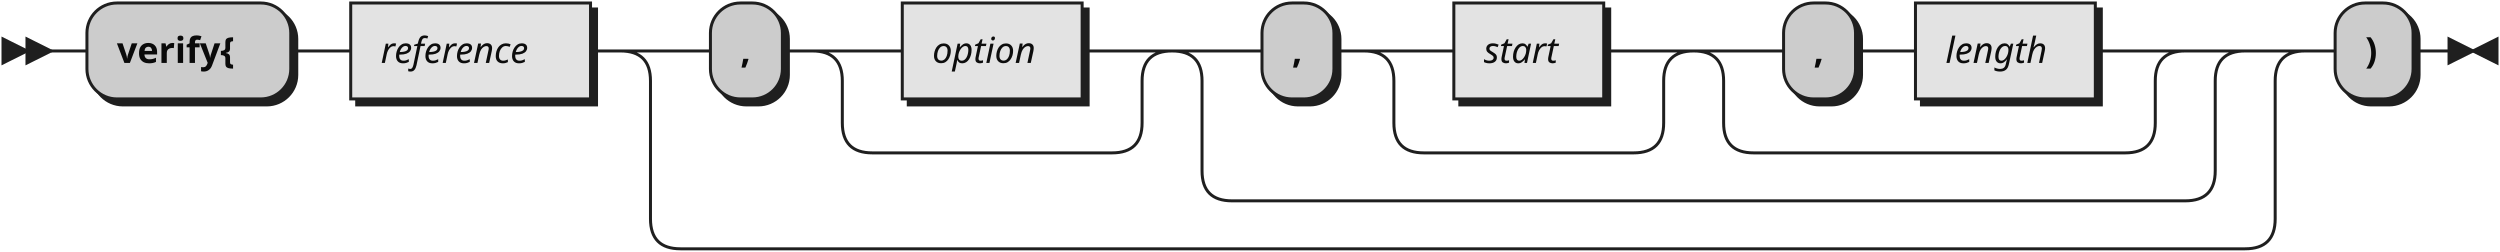
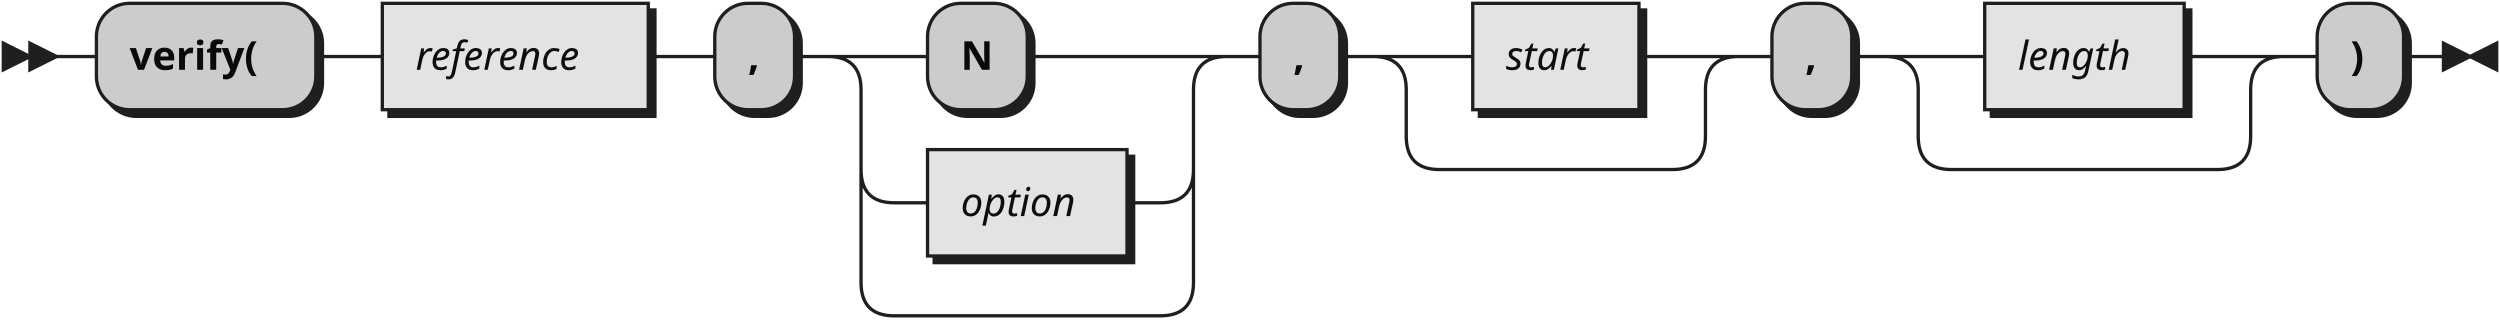
- <svg xmlns="http://www.w3.org/2000/svg" width="834" height="84">
+ <svg xmlns="http://www.w3.org/2000/svg" width="752" height="96">
  <defs>
    <style type="text/css">
               @namespace "http://www.w3.org/2000/svg";
               .line                 {fill: none; stroke: #1F1F1F;}
               .bold-line            {stroke: #0A0A0A; shape-rendering: crispEdges; stroke-width:
               2; }
               .thin-line            {stroke: #0F0F0F; shape-rendering: crispEdges}
               .filled               {fill: #1F1F1F; stroke: none;}
               text.terminal         {font-family: Verdana, Sans-serif;
               font-size: 12px;
               fill: #0A0A0A;
               font-weight: bold;
               }
               text.nonterminal      {font-family: Verdana, Sans-serif; font-style: italic;
               font-size: 12px;
               fill: #0D0D0D;
               }
               text.regexp           {font-family: Verdana, Sans-serif;
               font-size: 12px;
               fill: #0F0F0F;
               }
               rect, circle, polygon {fill: #1F1F1F; stroke: #1F1F1F;}
               rect.terminal         {fill: #CCCCCC; stroke: #1F1F1F;}
               rect.nonterminal      {fill: #E3E3E3; stroke: #1F1F1F;}
               rect.text             {fill: none; stroke: none;}    
               polygon.regexp        {fill: #EFEFEF; stroke: #1F1F1F;}
               
            </style>
  </defs>
  <polygon points="9 17 1 13 1 21" />
  <polygon points="17 17 9 13 9 21" />
-   <rect x="31" y="3" width="68" height="32" rx="10" />
-   <rect x="29" y="1" width="68" height="32" class="terminal" rx="10" />
-   <text class="terminal" x="39" y="21">verify{</text>
-   <rect x="119" y="3" width="80" height="32" />
-   <rect x="117" y="1" width="80" height="32" class="nonterminal" />
-   <text class="nonterminal" x="127" y="21">reference</text>
-   <rect x="239" y="3" width="24" height="32" rx="10" />
-   <rect x="237" y="1" width="24" height="32" class="terminal" rx="10" />
-   <text class="terminal" x="247" y="21">,</text>
-   <rect x="303" y="3" width="60" height="32" />
-   <rect x="301" y="1" width="60" height="32" class="nonterminal" />
-   <text class="nonterminal" x="311" y="21">option</text>
-   <rect x="423" y="3" width="24" height="32" rx="10" />
-   <rect x="421" y="1" width="24" height="32" class="terminal" rx="10" />
-   <text class="terminal" x="431" y="21">,</text>
-   <rect x="487" y="3" width="50" height="32" />
-   <rect x="485" y="1" width="50" height="32" class="nonterminal" />
-   <text class="nonterminal" x="495" y="21">start</text>
-   <rect x="597" y="3" width="24" height="32" rx="10" />
-   <rect x="595" y="1" width="24" height="32" class="terminal" rx="10" />
-   <text class="terminal" x="605" y="21">,</text>
-   <rect x="641" y="3" width="60" height="32" />
-   <rect x="639" y="1" width="60" height="32" class="nonterminal" />
-   <text class="nonterminal" x="649" y="21">length</text>
-   <rect x="781" y="3" width="26" height="32" rx="10" />
-   <rect x="779" y="1" width="26" height="32" class="terminal" rx="10" />
-   <text class="terminal" x="789" y="21">)</text>
-   <path class="line" d="m17 17 h2 m0 0 h10 m68 0 h10 m0 0 h10 m80 0 h10 m20 0 h10 m24 0 h10 m20 0 h10 m60 0 h10 m-100 0 h20 m80 0 h20 m-120 0 q10 0 10 10 m100 0 q0 -10 10 -10 m-110 10 v14 m100 0 v-14 m-100 14 q0 10 10 10 m80 0 q10 0 10 -10 m-90 10 h10 m0 0 h70 m40 -34 h10 m24 0 h10 m20 0 h10 m50 0 h10 m-90 0 h20 m70 0 h20 m-110 0 q10 0 10 10 m90 0 q0 -10 10 -10 m-100 10 v14 m90 0 v-14 m-90 14 q0 10 10 10 m70 0 q10 0 10 -10 m-80 10 h10 m0 0 h60 m40 -34 h10 m24 0 h10 m0 0 h10 m60 0 h10 m-144 0 h20 m124 0 h20 m-164 0 q10 0 10 10 m144 0 q0 -10 10 -10 m-154 10 v14 m144 0 v-14 m-144 14 q0 10 10 10 m124 0 q10 0 10 -10 m-134 10 h10 m0 0 h114 m-318 -34 h20 m318 0 h20 m-358 0 q10 0 10 10 m338 0 q0 -10 10 -10 m-348 10 v30 m338 0 v-30 m-338 30 q0 10 10 10 m318 0 q10 0 10 -10 m-328 10 h10 m0 0 h308 m-522 -50 h20 m522 0 h20 m-562 0 q10 0 10 10 m542 0 q0 -10 10 -10 m-552 10 v46 m542 0 v-46 m-542 46 q0 10 10 10 m522 0 q10 0 10 -10 m-532 10 h10 m0 0 h512 m20 -66 h10 m26 0 h10 m3 0 h-3" />
-   <polygon points="825 17 833 13 833 21" />
-   <polygon points="825 17 817 13 817 21" />
+   <rect x="31" y="3" width="66" height="32" rx="10" />
+   <rect x="29" y="1" width="66" height="32" class="terminal" rx="10" />
+   <text class="terminal" x="39" y="21">verify(</text>
+   <rect x="117" y="3" width="80" height="32" />
+   <rect x="115" y="1" width="80" height="32" class="nonterminal" />
+   <text class="nonterminal" x="125" y="21">reference</text>
+   <rect x="217" y="3" width="24" height="32" rx="10" />
+   <rect x="215" y="1" width="24" height="32" class="terminal" rx="10" />
+   <text class="terminal" x="225" y="21">,</text>
+   <rect x="281" y="3" width="30" height="32" rx="10" />
+   <rect x="279" y="1" width="30" height="32" class="terminal" rx="10" />
+   <text class="terminal" x="289" y="21">N</text>
+   <rect x="281" y="47" width="60" height="32" />
+   <rect x="279" y="45" width="60" height="32" class="nonterminal" />
+   <text class="nonterminal" x="289" y="65">option</text>
+   <rect x="381" y="3" width="24" height="32" rx="10" />
+   <rect x="379" y="1" width="24" height="32" class="terminal" rx="10" />
+   <text class="terminal" x="389" y="21">,</text>
+   <rect x="445" y="3" width="50" height="32" />
+   <rect x="443" y="1" width="50" height="32" class="nonterminal" />
+   <text class="nonterminal" x="453" y="21">start</text>
+   <rect x="535" y="3" width="24" height="32" rx="10" />
+   <rect x="533" y="1" width="24" height="32" class="terminal" rx="10" />
+   <text class="terminal" x="543" y="21">,</text>
+   <rect x="599" y="3" width="60" height="32" />
+   <rect x="597" y="1" width="60" height="32" class="nonterminal" />
+   <text class="nonterminal" x="607" y="21">length</text>
+   <rect x="699" y="3" width="26" height="32" rx="10" />
+   <rect x="697" y="1" width="26" height="32" class="terminal" rx="10" />
+   <text class="terminal" x="707" y="21">)</text>
+   <path class="line" d="m17 17 h2 m0 0 h10 m66 0 h10 m0 0 h10 m80 0 h10 m0 0 h10 m24 0 h10 m20 0 h10 m30 0 h10 m0 0 h30 m-100 0 h20 m80 0 h20 m-120 0 q10 0 10 10 m100 0 q0 -10 10 -10 m-110 10 v24 m100 0 v-24 m-100 24 q0 10 10 10 m80 0 q10 0 10 -10 m-90 10 h10 m60 0 h10 m-90 -10 v20 m100 0 v-20 m-100 20 v14 m100 0 v-14 m-100 14 q0 10 10 10 m80 0 q10 0 10 -10 m-90 10 h10 m0 0 h70 m20 -78 h10 m24 0 h10 m20 0 h10 m50 0 h10 m-90 0 h20 m70 0 h20 m-110 0 q10 0 10 10 m90 0 q0 -10 10 -10 m-100 10 v14 m90 0 v-14 m-90 14 q0 10 10 10 m70 0 q10 0 10 -10 m-80 10 h10 m0 0 h60 m20 -34 h10 m24 0 h10 m20 0 h10 m60 0 h10 m-100 0 h20 m80 0 h20 m-120 0 q10 0 10 10 m100 0 q0 -10 10 -10 m-110 10 v14 m100 0 v-14 m-100 14 q0 10 10 10 m80 0 q10 0 10 -10 m-90 10 h10 m0 0 h70 m20 -34 h10 m26 0 h10 m3 0 h-3" />
+   <polygon points="743 17 751 13 751 21" />
+   <polygon points="743 17 735 13 735 21" />
</svg>
